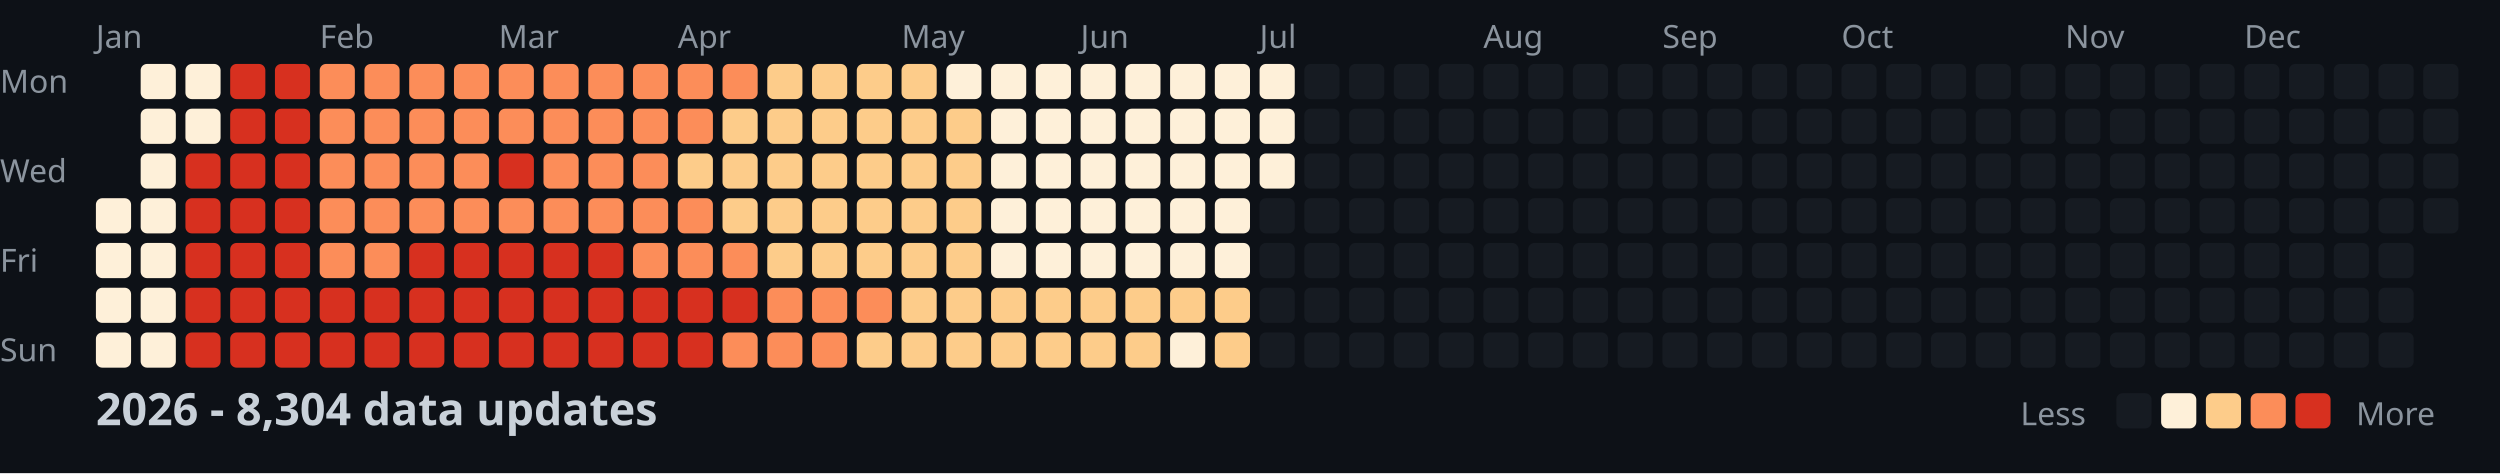
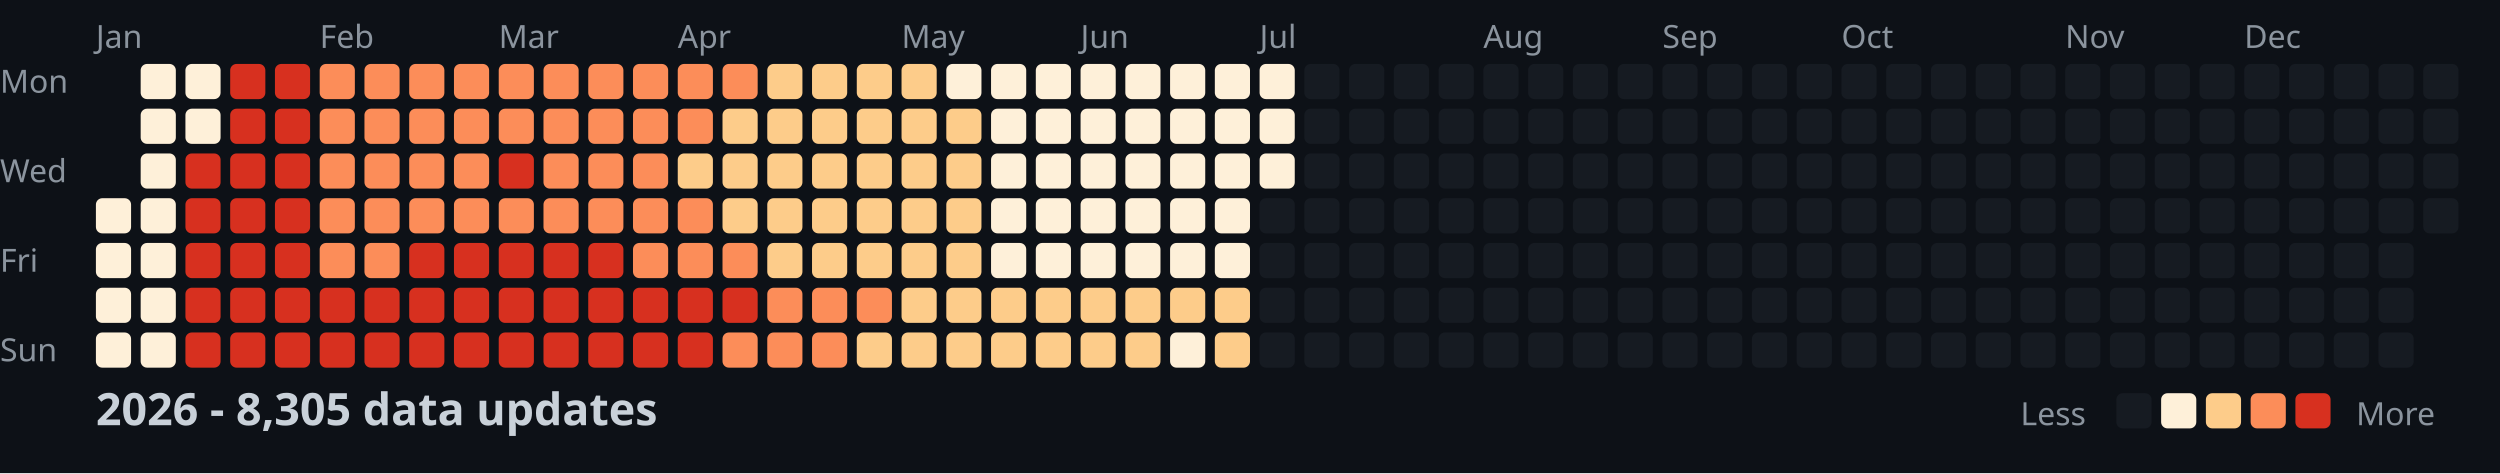
<svg xmlns="http://www.w3.org/2000/svg" width="782" height="148">
  <style>
    .month { font: 10px sans-serif; fill: #8b949e; }
    .day { font: 10px sans-serif; fill: #8b949e; }
    .title { font: bold 14px sans-serif; fill: #c9d1d9; }
    .legend { font: 10px sans-serif; fill: #8b949e; }
  </style>
  <rect width="100%" height="100%" fill="#0d1117" />
  <text x="0" y="29" class="day">Mon</text>
  <text x="0" y="57" class="day">Wed</text>
  <text x="0" y="85" class="day">Fri</text>
  <text x="0" y="113" class="day">Sun</text>
  <text x="30" y="15" class="month">Jan</text>
  <text x="100" y="15" class="month">Feb</text>
  <text x="156" y="15" class="month">Mar</text>
  <text x="212" y="15" class="month">Apr</text>
  <text x="282" y="15" class="month">May</text>
  <text x="338" y="15" class="month">Jun</text>
  <text x="394" y="15" class="month">Jul</text>
  <text x="464" y="15" class="month">Aug</text>
  <text x="520" y="15" class="month">Sep</text>
  <text x="576" y="15" class="month">Oct</text>
  <text x="646" y="15" class="month">Nov</text>
  <text x="702" y="15" class="month">Dec</text>
  <rect x="30" y="62" width="11" height="11" fill="#fef0d9" rx="2" />
  <rect x="30" y="76" width="11" height="11" fill="#fef0d9" rx="2" />
  <rect x="30" y="90" width="11" height="11" fill="#fef0d9" rx="2" />
  <rect x="30" y="104" width="11" height="11" fill="#fef0d9" rx="2" />
  <rect x="44" y="20" width="11" height="11" fill="#fef0d9" rx="2" />
  <rect x="44" y="34" width="11" height="11" fill="#fef0d9" rx="2" />
  <rect x="44" y="48" width="11" height="11" fill="#fef0d9" rx="2" />
  <rect x="44" y="62" width="11" height="11" fill="#fef0d9" rx="2" />
  <rect x="44" y="76" width="11" height="11" fill="#fef0d9" rx="2" />
  <rect x="44" y="90" width="11" height="11" fill="#fef0d9" rx="2" />
  <rect x="44" y="104" width="11" height="11" fill="#fef0d9" rx="2" />
  <rect x="58" y="20" width="11" height="11" fill="#fef0d9" rx="2" />
  <rect x="58" y="34" width="11" height="11" fill="#fef0d9" rx="2" />
  <rect x="58" y="48" width="11" height="11" fill="#d7301f" rx="2" />
  <rect x="58" y="62" width="11" height="11" fill="#d7301f" rx="2" />
  <rect x="58" y="76" width="11" height="11" fill="#d7301f" rx="2" />
  <rect x="58" y="90" width="11" height="11" fill="#d7301f" rx="2" />
  <rect x="58" y="104" width="11" height="11" fill="#d7301f" rx="2" />
  <rect x="72" y="20" width="11" height="11" fill="#d7301f" rx="2" />
  <rect x="72" y="34" width="11" height="11" fill="#d7301f" rx="2" />
  <rect x="72" y="48" width="11" height="11" fill="#d7301f" rx="2" />
  <rect x="72" y="62" width="11" height="11" fill="#d7301f" rx="2" />
  <rect x="72" y="76" width="11" height="11" fill="#d7301f" rx="2" />
  <rect x="72" y="90" width="11" height="11" fill="#d7301f" rx="2" />
  <rect x="72" y="104" width="11" height="11" fill="#d7301f" rx="2" />
  <rect x="86" y="20" width="11" height="11" fill="#d7301f" rx="2" />
  <rect x="86" y="34" width="11" height="11" fill="#d7301f" rx="2" />
  <rect x="86" y="48" width="11" height="11" fill="#d7301f" rx="2" />
  <rect x="86" y="62" width="11" height="11" fill="#d7301f" rx="2" />
  <rect x="86" y="76" width="11" height="11" fill="#d7301f" rx="2" />
  <rect x="86" y="90" width="11" height="11" fill="#d7301f" rx="2" />
  <rect x="86" y="104" width="11" height="11" fill="#d7301f" rx="2" />
  <rect x="100" y="20" width="11" height="11" fill="#fc8d59" rx="2" />
  <rect x="100" y="34" width="11" height="11" fill="#fc8d59" rx="2" />
  <rect x="100" y="48" width="11" height="11" fill="#fc8d59" rx="2" />
  <rect x="100" y="62" width="11" height="11" fill="#fc8d59" rx="2" />
  <rect x="100" y="76" width="11" height="11" fill="#fc8d59" rx="2" />
  <rect x="100" y="90" width="11" height="11" fill="#d7301f" rx="2" />
  <rect x="100" y="104" width="11" height="11" fill="#d7301f" rx="2" />
  <rect x="114" y="20" width="11" height="11" fill="#fc8d59" rx="2" />
  <rect x="114" y="34" width="11" height="11" fill="#fc8d59" rx="2" />
  <rect x="114" y="48" width="11" height="11" fill="#fc8d59" rx="2" />
  <rect x="114" y="62" width="11" height="11" fill="#fc8d59" rx="2" />
  <rect x="114" y="76" width="11" height="11" fill="#fc8d59" rx="2" />
  <rect x="114" y="90" width="11" height="11" fill="#d7301f" rx="2" />
  <rect x="114" y="104" width="11" height="11" fill="#d7301f" rx="2" />
  <rect x="128" y="20" width="11" height="11" fill="#fc8d59" rx="2" />
  <rect x="128" y="34" width="11" height="11" fill="#fc8d59" rx="2" />
  <rect x="128" y="48" width="11" height="11" fill="#fc8d59" rx="2" />
  <rect x="128" y="62" width="11" height="11" fill="#fc8d59" rx="2" />
  <rect x="128" y="76" width="11" height="11" fill="#d7301f" rx="2" />
  <rect x="128" y="90" width="11" height="11" fill="#d7301f" rx="2" />
  <rect x="128" y="104" width="11" height="11" fill="#d7301f" rx="2" />
  <rect x="142" y="20" width="11" height="11" fill="#fc8d59" rx="2" />
  <rect x="142" y="34" width="11" height="11" fill="#fc8d59" rx="2" />
  <rect x="142" y="48" width="11" height="11" fill="#fc8d59" rx="2" />
  <rect x="142" y="62" width="11" height="11" fill="#fc8d59" rx="2" />
  <rect x="142" y="76" width="11" height="11" fill="#d7301f" rx="2" />
  <rect x="142" y="90" width="11" height="11" fill="#d7301f" rx="2" />
  <rect x="142" y="104" width="11" height="11" fill="#d7301f" rx="2" />
  <rect x="156" y="20" width="11" height="11" fill="#fc8d59" rx="2" />
  <rect x="156" y="34" width="11" height="11" fill="#fc8d59" rx="2" />
  <rect x="156" y="48" width="11" height="11" fill="#d7301f" rx="2" />
  <rect x="156" y="62" width="11" height="11" fill="#fc8d59" rx="2" />
  <rect x="156" y="76" width="11" height="11" fill="#d7301f" rx="2" />
  <rect x="156" y="90" width="11" height="11" fill="#d7301f" rx="2" />
  <rect x="156" y="104" width="11" height="11" fill="#d7301f" rx="2" />
  <rect x="170" y="20" width="11" height="11" fill="#fc8d59" rx="2" />
  <rect x="170" y="34" width="11" height="11" fill="#fc8d59" rx="2" />
  <rect x="170" y="48" width="11" height="11" fill="#fc8d59" rx="2" />
  <rect x="170" y="62" width="11" height="11" fill="#fc8d59" rx="2" />
  <rect x="170" y="76" width="11" height="11" fill="#d7301f" rx="2" />
  <rect x="170" y="90" width="11" height="11" fill="#d7301f" rx="2" />
  <rect x="170" y="104" width="11" height="11" fill="#d7301f" rx="2" />
  <rect x="184" y="20" width="11" height="11" fill="#fc8d59" rx="2" />
  <rect x="184" y="34" width="11" height="11" fill="#fc8d59" rx="2" />
  <rect x="184" y="48" width="11" height="11" fill="#fc8d59" rx="2" />
  <rect x="184" y="62" width="11" height="11" fill="#fc8d59" rx="2" />
  <rect x="184" y="76" width="11" height="11" fill="#d7301f" rx="2" />
  <rect x="184" y="90" width="11" height="11" fill="#d7301f" rx="2" />
  <rect x="184" y="104" width="11" height="11" fill="#d7301f" rx="2" />
  <rect x="198" y="20" width="11" height="11" fill="#fc8d59" rx="2" />
  <rect x="198" y="34" width="11" height="11" fill="#fc8d59" rx="2" />
  <rect x="198" y="48" width="11" height="11" fill="#fc8d59" rx="2" />
  <rect x="198" y="62" width="11" height="11" fill="#fc8d59" rx="2" />
  <rect x="198" y="76" width="11" height="11" fill="#fc8d59" rx="2" />
  <rect x="198" y="90" width="11" height="11" fill="#d7301f" rx="2" />
  <rect x="198" y="104" width="11" height="11" fill="#d7301f" rx="2" />
  <rect x="212" y="20" width="11" height="11" fill="#fc8d59" rx="2" />
  <rect x="212" y="34" width="11" height="11" fill="#fc8d59" rx="2" />
  <rect x="212" y="48" width="11" height="11" fill="#fdcc8a" rx="2" />
  <rect x="212" y="62" width="11" height="11" fill="#fc8d59" rx="2" />
  <rect x="212" y="76" width="11" height="11" fill="#fc8d59" rx="2" />
  <rect x="212" y="90" width="11" height="11" fill="#d7301f" rx="2" />
  <rect x="212" y="104" width="11" height="11" fill="#d7301f" rx="2" />
  <rect x="226" y="20" width="11" height="11" fill="#fc8d59" rx="2" />
  <rect x="226" y="34" width="11" height="11" fill="#fdcc8a" rx="2" />
  <rect x="226" y="48" width="11" height="11" fill="#fdcc8a" rx="2" />
  <rect x="226" y="62" width="11" height="11" fill="#fdcc8a" rx="2" />
  <rect x="226" y="76" width="11" height="11" fill="#fc8d59" rx="2" />
  <rect x="226" y="90" width="11" height="11" fill="#d7301f" rx="2" />
  <rect x="226" y="104" width="11" height="11" fill="#fc8d59" rx="2" />
  <rect x="240" y="20" width="11" height="11" fill="#fdcc8a" rx="2" />
  <rect x="240" y="34" width="11" height="11" fill="#fdcc8a" rx="2" />
  <rect x="240" y="48" width="11" height="11" fill="#fdcc8a" rx="2" />
  <rect x="240" y="62" width="11" height="11" fill="#fdcc8a" rx="2" />
  <rect x="240" y="76" width="11" height="11" fill="#fdcc8a" rx="2" />
  <rect x="240" y="90" width="11" height="11" fill="#fc8d59" rx="2" />
  <rect x="240" y="104" width="11" height="11" fill="#fc8d59" rx="2" />
  <rect x="254" y="20" width="11" height="11" fill="#fdcc8a" rx="2" />
  <rect x="254" y="34" width="11" height="11" fill="#fdcc8a" rx="2" />
  <rect x="254" y="48" width="11" height="11" fill="#fdcc8a" rx="2" />
  <rect x="254" y="62" width="11" height="11" fill="#fdcc8a" rx="2" />
  <rect x="254" y="76" width="11" height="11" fill="#fdcc8a" rx="2" />
  <rect x="254" y="90" width="11" height="11" fill="#fc8d59" rx="2" />
  <rect x="254" y="104" width="11" height="11" fill="#fc8d59" rx="2" />
  <rect x="268" y="20" width="11" height="11" fill="#fdcc8a" rx="2" />
  <rect x="268" y="34" width="11" height="11" fill="#fdcc8a" rx="2" />
  <rect x="268" y="48" width="11" height="11" fill="#fdcc8a" rx="2" />
  <rect x="268" y="62" width="11" height="11" fill="#fdcc8a" rx="2" />
  <rect x="268" y="76" width="11" height="11" fill="#fdcc8a" rx="2" />
  <rect x="268" y="90" width="11" height="11" fill="#fc8d59" rx="2" />
  <rect x="268" y="104" width="11" height="11" fill="#fdcc8a" rx="2" />
  <rect x="282" y="20" width="11" height="11" fill="#fdcc8a" rx="2" />
  <rect x="282" y="34" width="11" height="11" fill="#fdcc8a" rx="2" />
  <rect x="282" y="48" width="11" height="11" fill="#fdcc8a" rx="2" />
  <rect x="282" y="62" width="11" height="11" fill="#fdcc8a" rx="2" />
  <rect x="282" y="76" width="11" height="11" fill="#fdcc8a" rx="2" />
  <rect x="282" y="90" width="11" height="11" fill="#fdcc8a" rx="2" />
  <rect x="282" y="104" width="11" height="11" fill="#fdcc8a" rx="2" />
  <rect x="296" y="20" width="11" height="11" fill="#fef0d9" rx="2" />
  <rect x="296" y="34" width="11" height="11" fill="#fdcc8a" rx="2" />
  <rect x="296" y="48" width="11" height="11" fill="#fdcc8a" rx="2" />
  <rect x="296" y="62" width="11" height="11" fill="#fdcc8a" rx="2" />
  <rect x="296" y="76" width="11" height="11" fill="#fdcc8a" rx="2" />
  <rect x="296" y="90" width="11" height="11" fill="#fdcc8a" rx="2" />
  <rect x="296" y="104" width="11" height="11" fill="#fdcc8a" rx="2" />
  <rect x="310" y="20" width="11" height="11" fill="#fef0d9" rx="2" />
  <rect x="310" y="34" width="11" height="11" fill="#fef0d9" rx="2" />
  <rect x="310" y="48" width="11" height="11" fill="#fef0d9" rx="2" />
  <rect x="310" y="62" width="11" height="11" fill="#fef0d9" rx="2" />
  <rect x="310" y="76" width="11" height="11" fill="#fef0d9" rx="2" />
  <rect x="310" y="90" width="11" height="11" fill="#fdcc8a" rx="2" />
  <rect x="310" y="104" width="11" height="11" fill="#fdcc8a" rx="2" />
  <rect x="324" y="20" width="11" height="11" fill="#fef0d9" rx="2" />
  <rect x="324" y="34" width="11" height="11" fill="#fef0d9" rx="2" />
  <rect x="324" y="48" width="11" height="11" fill="#fef0d9" rx="2" />
  <rect x="324" y="62" width="11" height="11" fill="#fef0d9" rx="2" />
  <rect x="324" y="76" width="11" height="11" fill="#fef0d9" rx="2" />
  <rect x="324" y="90" width="11" height="11" fill="#fdcc8a" rx="2" />
  <rect x="324" y="104" width="11" height="11" fill="#fdcc8a" rx="2" />
  <rect x="338" y="20" width="11" height="11" fill="#fef0d9" rx="2" />
  <rect x="338" y="34" width="11" height="11" fill="#fef0d9" rx="2" />
  <rect x="338" y="48" width="11" height="11" fill="#fef0d9" rx="2" />
  <rect x="338" y="62" width="11" height="11" fill="#fef0d9" rx="2" />
  <rect x="338" y="76" width="11" height="11" fill="#fef0d9" rx="2" />
  <rect x="338" y="90" width="11" height="11" fill="#fdcc8a" rx="2" />
  <rect x="338" y="104" width="11" height="11" fill="#fdcc8a" rx="2" />
  <rect x="352" y="20" width="11" height="11" fill="#fef0d9" rx="2" />
  <rect x="352" y="34" width="11" height="11" fill="#fef0d9" rx="2" />
  <rect x="352" y="48" width="11" height="11" fill="#fef0d9" rx="2" />
  <rect x="352" y="62" width="11" height="11" fill="#fef0d9" rx="2" />
  <rect x="352" y="76" width="11" height="11" fill="#fef0d9" rx="2" />
  <rect x="352" y="90" width="11" height="11" fill="#fdcc8a" rx="2" />
  <rect x="352" y="104" width="11" height="11" fill="#fdcc8a" rx="2" />
  <rect x="366" y="20" width="11" height="11" fill="#fef0d9" rx="2" />
  <rect x="366" y="34" width="11" height="11" fill="#fef0d9" rx="2" />
  <rect x="366" y="48" width="11" height="11" fill="#fef0d9" rx="2" />
  <rect x="366" y="62" width="11" height="11" fill="#fef0d9" rx="2" />
  <rect x="366" y="76" width="11" height="11" fill="#fef0d9" rx="2" />
  <rect x="366" y="90" width="11" height="11" fill="#fdcc8a" rx="2" />
  <rect x="366" y="104" width="11" height="11" fill="#fef0d9" rx="2" />
  <rect x="380" y="20" width="11" height="11" fill="#fef0d9" rx="2" />
  <rect x="380" y="34" width="11" height="11" fill="#fef0d9" rx="2" />
  <rect x="380" y="48" width="11" height="11" fill="#fef0d9" rx="2" />
  <rect x="380" y="62" width="11" height="11" fill="#fef0d9" rx="2" />
  <rect x="380" y="76" width="11" height="11" fill="#fef0d9" rx="2" />
  <rect x="380" y="90" width="11" height="11" fill="#fdcc8a" rx="2" />
  <rect x="380" y="104" width="11" height="11" fill="#fdcc8a" rx="2" />
  <rect x="394" y="20" width="11" height="11" fill="#fef0d9" rx="2" />
  <rect x="394" y="34" width="11" height="11" fill="#fef0d9" rx="2" />
  <rect x="394" y="48" width="11" height="11" fill="#fef0d9" rx="2" />
  <rect x="394" y="62" width="11" height="11" fill="#161b22" rx="2" />
  <rect x="394" y="76" width="11" height="11" fill="#161b22" rx="2" />
  <rect x="394" y="90" width="11" height="11" fill="#161b22" rx="2" />
  <rect x="394" y="104" width="11" height="11" fill="#161b22" rx="2" />
  <rect x="408" y="20" width="11" height="11" fill="#161b22" rx="2" />
  <rect x="408" y="34" width="11" height="11" fill="#161b22" rx="2" />
  <rect x="408" y="48" width="11" height="11" fill="#161b22" rx="2" />
  <rect x="408" y="62" width="11" height="11" fill="#161b22" rx="2" />
  <rect x="408" y="76" width="11" height="11" fill="#161b22" rx="2" />
  <rect x="408" y="90" width="11" height="11" fill="#161b22" rx="2" />
  <rect x="408" y="104" width="11" height="11" fill="#161b22" rx="2" />
  <rect x="422" y="20" width="11" height="11" fill="#161b22" rx="2" />
  <rect x="422" y="34" width="11" height="11" fill="#161b22" rx="2" />
  <rect x="422" y="48" width="11" height="11" fill="#161b22" rx="2" />
  <rect x="422" y="62" width="11" height="11" fill="#161b22" rx="2" />
  <rect x="422" y="76" width="11" height="11" fill="#161b22" rx="2" />
  <rect x="422" y="90" width="11" height="11" fill="#161b22" rx="2" />
  <rect x="422" y="104" width="11" height="11" fill="#161b22" rx="2" />
  <rect x="436" y="20" width="11" height="11" fill="#161b22" rx="2" />
  <rect x="436" y="34" width="11" height="11" fill="#161b22" rx="2" />
  <rect x="436" y="48" width="11" height="11" fill="#161b22" rx="2" />
  <rect x="436" y="62" width="11" height="11" fill="#161b22" rx="2" />
  <rect x="436" y="76" width="11" height="11" fill="#161b22" rx="2" />
  <rect x="436" y="90" width="11" height="11" fill="#161b22" rx="2" />
  <rect x="436" y="104" width="11" height="11" fill="#161b22" rx="2" />
  <rect x="450" y="20" width="11" height="11" fill="#161b22" rx="2" />
  <rect x="450" y="34" width="11" height="11" fill="#161b22" rx="2" />
  <rect x="450" y="48" width="11" height="11" fill="#161b22" rx="2" />
  <rect x="450" y="62" width="11" height="11" fill="#161b22" rx="2" />
  <rect x="450" y="76" width="11" height="11" fill="#161b22" rx="2" />
  <rect x="450" y="90" width="11" height="11" fill="#161b22" rx="2" />
  <rect x="450" y="104" width="11" height="11" fill="#161b22" rx="2" />
  <rect x="464" y="20" width="11" height="11" fill="#161b22" rx="2" />
  <rect x="464" y="34" width="11" height="11" fill="#161b22" rx="2" />
  <rect x="464" y="48" width="11" height="11" fill="#161b22" rx="2" />
  <rect x="464" y="62" width="11" height="11" fill="#161b22" rx="2" />
  <rect x="464" y="76" width="11" height="11" fill="#161b22" rx="2" />
  <rect x="464" y="90" width="11" height="11" fill="#161b22" rx="2" />
  <rect x="464" y="104" width="11" height="11" fill="#161b22" rx="2" />
  <rect x="478" y="20" width="11" height="11" fill="#161b22" rx="2" />
  <rect x="478" y="34" width="11" height="11" fill="#161b22" rx="2" />
  <rect x="478" y="48" width="11" height="11" fill="#161b22" rx="2" />
  <rect x="478" y="62" width="11" height="11" fill="#161b22" rx="2" />
  <rect x="478" y="76" width="11" height="11" fill="#161b22" rx="2" />
  <rect x="478" y="90" width="11" height="11" fill="#161b22" rx="2" />
  <rect x="478" y="104" width="11" height="11" fill="#161b22" rx="2" />
  <rect x="492" y="20" width="11" height="11" fill="#161b22" rx="2" />
  <rect x="492" y="34" width="11" height="11" fill="#161b22" rx="2" />
  <rect x="492" y="48" width="11" height="11" fill="#161b22" rx="2" />
  <rect x="492" y="62" width="11" height="11" fill="#161b22" rx="2" />
  <rect x="492" y="76" width="11" height="11" fill="#161b22" rx="2" />
  <rect x="492" y="90" width="11" height="11" fill="#161b22" rx="2" />
  <rect x="492" y="104" width="11" height="11" fill="#161b22" rx="2" />
  <rect x="506" y="20" width="11" height="11" fill="#161b22" rx="2" />
  <rect x="506" y="34" width="11" height="11" fill="#161b22" rx="2" />
  <rect x="506" y="48" width="11" height="11" fill="#161b22" rx="2" />
  <rect x="506" y="62" width="11" height="11" fill="#161b22" rx="2" />
  <rect x="506" y="76" width="11" height="11" fill="#161b22" rx="2" />
  <rect x="506" y="90" width="11" height="11" fill="#161b22" rx="2" />
  <rect x="506" y="104" width="11" height="11" fill="#161b22" rx="2" />
  <rect x="520" y="20" width="11" height="11" fill="#161b22" rx="2" />
  <rect x="520" y="34" width="11" height="11" fill="#161b22" rx="2" />
  <rect x="520" y="48" width="11" height="11" fill="#161b22" rx="2" />
  <rect x="520" y="62" width="11" height="11" fill="#161b22" rx="2" />
  <rect x="520" y="76" width="11" height="11" fill="#161b22" rx="2" />
  <rect x="520" y="90" width="11" height="11" fill="#161b22" rx="2" />
  <rect x="520" y="104" width="11" height="11" fill="#161b22" rx="2" />
  <rect x="534" y="20" width="11" height="11" fill="#161b22" rx="2" />
  <rect x="534" y="34" width="11" height="11" fill="#161b22" rx="2" />
  <rect x="534" y="48" width="11" height="11" fill="#161b22" rx="2" />
  <rect x="534" y="62" width="11" height="11" fill="#161b22" rx="2" />
  <rect x="534" y="76" width="11" height="11" fill="#161b22" rx="2" />
  <rect x="534" y="90" width="11" height="11" fill="#161b22" rx="2" />
  <rect x="534" y="104" width="11" height="11" fill="#161b22" rx="2" />
  <rect x="548" y="20" width="11" height="11" fill="#161b22" rx="2" />
  <rect x="548" y="34" width="11" height="11" fill="#161b22" rx="2" />
  <rect x="548" y="48" width="11" height="11" fill="#161b22" rx="2" />
  <rect x="548" y="62" width="11" height="11" fill="#161b22" rx="2" />
  <rect x="548" y="76" width="11" height="11" fill="#161b22" rx="2" />
  <rect x="548" y="90" width="11" height="11" fill="#161b22" rx="2" />
  <rect x="548" y="104" width="11" height="11" fill="#161b22" rx="2" />
  <rect x="562" y="20" width="11" height="11" fill="#161b22" rx="2" />
  <rect x="562" y="34" width="11" height="11" fill="#161b22" rx="2" />
  <rect x="562" y="48" width="11" height="11" fill="#161b22" rx="2" />
  <rect x="562" y="62" width="11" height="11" fill="#161b22" rx="2" />
  <rect x="562" y="76" width="11" height="11" fill="#161b22" rx="2" />
  <rect x="562" y="90" width="11" height="11" fill="#161b22" rx="2" />
  <rect x="562" y="104" width="11" height="11" fill="#161b22" rx="2" />
  <rect x="576" y="20" width="11" height="11" fill="#161b22" rx="2" />
  <rect x="576" y="34" width="11" height="11" fill="#161b22" rx="2" />
  <rect x="576" y="48" width="11" height="11" fill="#161b22" rx="2" />
  <rect x="576" y="62" width="11" height="11" fill="#161b22" rx="2" />
  <rect x="576" y="76" width="11" height="11" fill="#161b22" rx="2" />
  <rect x="576" y="90" width="11" height="11" fill="#161b22" rx="2" />
  <rect x="576" y="104" width="11" height="11" fill="#161b22" rx="2" />
  <rect x="590" y="20" width="11" height="11" fill="#161b22" rx="2" />
  <rect x="590" y="34" width="11" height="11" fill="#161b22" rx="2" />
  <rect x="590" y="48" width="11" height="11" fill="#161b22" rx="2" />
  <rect x="590" y="62" width="11" height="11" fill="#161b22" rx="2" />
  <rect x="590" y="76" width="11" height="11" fill="#161b22" rx="2" />
  <rect x="590" y="90" width="11" height="11" fill="#161b22" rx="2" />
  <rect x="590" y="104" width="11" height="11" fill="#161b22" rx="2" />
  <rect x="604" y="20" width="11" height="11" fill="#161b22" rx="2" />
  <rect x="604" y="34" width="11" height="11" fill="#161b22" rx="2" />
  <rect x="604" y="48" width="11" height="11" fill="#161b22" rx="2" />
  <rect x="604" y="62" width="11" height="11" fill="#161b22" rx="2" />
  <rect x="604" y="76" width="11" height="11" fill="#161b22" rx="2" />
  <rect x="604" y="90" width="11" height="11" fill="#161b22" rx="2" />
  <rect x="604" y="104" width="11" height="11" fill="#161b22" rx="2" />
  <rect x="618" y="20" width="11" height="11" fill="#161b22" rx="2" />
  <rect x="618" y="34" width="11" height="11" fill="#161b22" rx="2" />
  <rect x="618" y="48" width="11" height="11" fill="#161b22" rx="2" />
  <rect x="618" y="62" width="11" height="11" fill="#161b22" rx="2" />
  <rect x="618" y="76" width="11" height="11" fill="#161b22" rx="2" />
  <rect x="618" y="90" width="11" height="11" fill="#161b22" rx="2" />
  <rect x="618" y="104" width="11" height="11" fill="#161b22" rx="2" />
  <rect x="632" y="20" width="11" height="11" fill="#161b22" rx="2" />
  <rect x="632" y="34" width="11" height="11" fill="#161b22" rx="2" />
  <rect x="632" y="48" width="11" height="11" fill="#161b22" rx="2" />
  <rect x="632" y="62" width="11" height="11" fill="#161b22" rx="2" />
  <rect x="632" y="76" width="11" height="11" fill="#161b22" rx="2" />
  <rect x="632" y="90" width="11" height="11" fill="#161b22" rx="2" />
  <rect x="632" y="104" width="11" height="11" fill="#161b22" rx="2" />
  <rect x="646" y="20" width="11" height="11" fill="#161b22" rx="2" />
  <rect x="646" y="34" width="11" height="11" fill="#161b22" rx="2" />
  <rect x="646" y="48" width="11" height="11" fill="#161b22" rx="2" />
  <rect x="646" y="62" width="11" height="11" fill="#161b22" rx="2" />
  <rect x="646" y="76" width="11" height="11" fill="#161b22" rx="2" />
  <rect x="646" y="90" width="11" height="11" fill="#161b22" rx="2" />
  <rect x="646" y="104" width="11" height="11" fill="#161b22" rx="2" />
  <rect x="660" y="20" width="11" height="11" fill="#161b22" rx="2" />
  <rect x="660" y="34" width="11" height="11" fill="#161b22" rx="2" />
  <rect x="660" y="48" width="11" height="11" fill="#161b22" rx="2" />
  <rect x="660" y="62" width="11" height="11" fill="#161b22" rx="2" />
  <rect x="660" y="76" width="11" height="11" fill="#161b22" rx="2" />
  <rect x="660" y="90" width="11" height="11" fill="#161b22" rx="2" />
  <rect x="660" y="104" width="11" height="11" fill="#161b22" rx="2" />
  <rect x="674" y="20" width="11" height="11" fill="#161b22" rx="2" />
  <rect x="674" y="34" width="11" height="11" fill="#161b22" rx="2" />
  <rect x="674" y="48" width="11" height="11" fill="#161b22" rx="2" />
  <rect x="674" y="62" width="11" height="11" fill="#161b22" rx="2" />
  <rect x="674" y="76" width="11" height="11" fill="#161b22" rx="2" />
  <rect x="674" y="90" width="11" height="11" fill="#161b22" rx="2" />
  <rect x="674" y="104" width="11" height="11" fill="#161b22" rx="2" />
  <rect x="688" y="20" width="11" height="11" fill="#161b22" rx="2" />
  <rect x="688" y="34" width="11" height="11" fill="#161b22" rx="2" />
  <rect x="688" y="48" width="11" height="11" fill="#161b22" rx="2" />
  <rect x="688" y="62" width="11" height="11" fill="#161b22" rx="2" />
  <rect x="688" y="76" width="11" height="11" fill="#161b22" rx="2" />
  <rect x="688" y="90" width="11" height="11" fill="#161b22" rx="2" />
  <rect x="688" y="104" width="11" height="11" fill="#161b22" rx="2" />
  <rect x="702" y="20" width="11" height="11" fill="#161b22" rx="2" />
  <rect x="702" y="34" width="11" height="11" fill="#161b22" rx="2" />
  <rect x="702" y="48" width="11" height="11" fill="#161b22" rx="2" />
  <rect x="702" y="62" width="11" height="11" fill="#161b22" rx="2" />
  <rect x="702" y="76" width="11" height="11" fill="#161b22" rx="2" />
  <rect x="702" y="90" width="11" height="11" fill="#161b22" rx="2" />
  <rect x="702" y="104" width="11" height="11" fill="#161b22" rx="2" />
  <rect x="716" y="20" width="11" height="11" fill="#161b22" rx="2" />
  <rect x="716" y="34" width="11" height="11" fill="#161b22" rx="2" />
  <rect x="716" y="48" width="11" height="11" fill="#161b22" rx="2" />
  <rect x="716" y="62" width="11" height="11" fill="#161b22" rx="2" />
  <rect x="716" y="76" width="11" height="11" fill="#161b22" rx="2" />
  <rect x="716" y="90" width="11" height="11" fill="#161b22" rx="2" />
  <rect x="716" y="104" width="11" height="11" fill="#161b22" rx="2" />
  <rect x="730" y="20" width="11" height="11" fill="#161b22" rx="2" />
  <rect x="730" y="34" width="11" height="11" fill="#161b22" rx="2" />
  <rect x="730" y="48" width="11" height="11" fill="#161b22" rx="2" />
  <rect x="730" y="62" width="11" height="11" fill="#161b22" rx="2" />
  <rect x="730" y="76" width="11" height="11" fill="#161b22" rx="2" />
  <rect x="730" y="90" width="11" height="11" fill="#161b22" rx="2" />
  <rect x="730" y="104" width="11" height="11" fill="#161b22" rx="2" />
  <rect x="744" y="20" width="11" height="11" fill="#161b22" rx="2" />
  <rect x="744" y="34" width="11" height="11" fill="#161b22" rx="2" />
  <rect x="744" y="48" width="11" height="11" fill="#161b22" rx="2" />
  <rect x="744" y="62" width="11" height="11" fill="#161b22" rx="2" />
  <rect x="744" y="76" width="11" height="11" fill="#161b22" rx="2" />
  <rect x="744" y="90" width="11" height="11" fill="#161b22" rx="2" />
  <rect x="744" y="104" width="11" height="11" fill="#161b22" rx="2" />
  <rect x="758" y="20" width="11" height="11" fill="#161b22" rx="2" />
  <rect x="758" y="34" width="11" height="11" fill="#161b22" rx="2" />
  <rect x="758" y="48" width="11" height="11" fill="#161b22" rx="2" />
  <rect x="758" y="62" width="11" height="11" fill="#161b22" rx="2" />
-   <text x="30" y="133" class="title">2026 - 8,304 data updates</text>
+   <text x="30" y="133" class="title">2026 - 8,305 data updates</text>
  <text x="632" y="133" class="legend">Less</text>
  <rect x="662" y="123" width="11" height="11" fill="#161b22" rx="2" />
  <rect x="676" y="123" width="11" height="11" fill="#fef0d9" rx="2" />
  <rect x="690" y="123" width="11" height="11" fill="#fdcc8a" rx="2" />
  <rect x="704" y="123" width="11" height="11" fill="#fc8d59" rx="2" />
  <rect x="718" y="123" width="11" height="11" fill="#d7301f" rx="2" />
  <text x="737" y="133" class="legend">More</text>
</svg>
